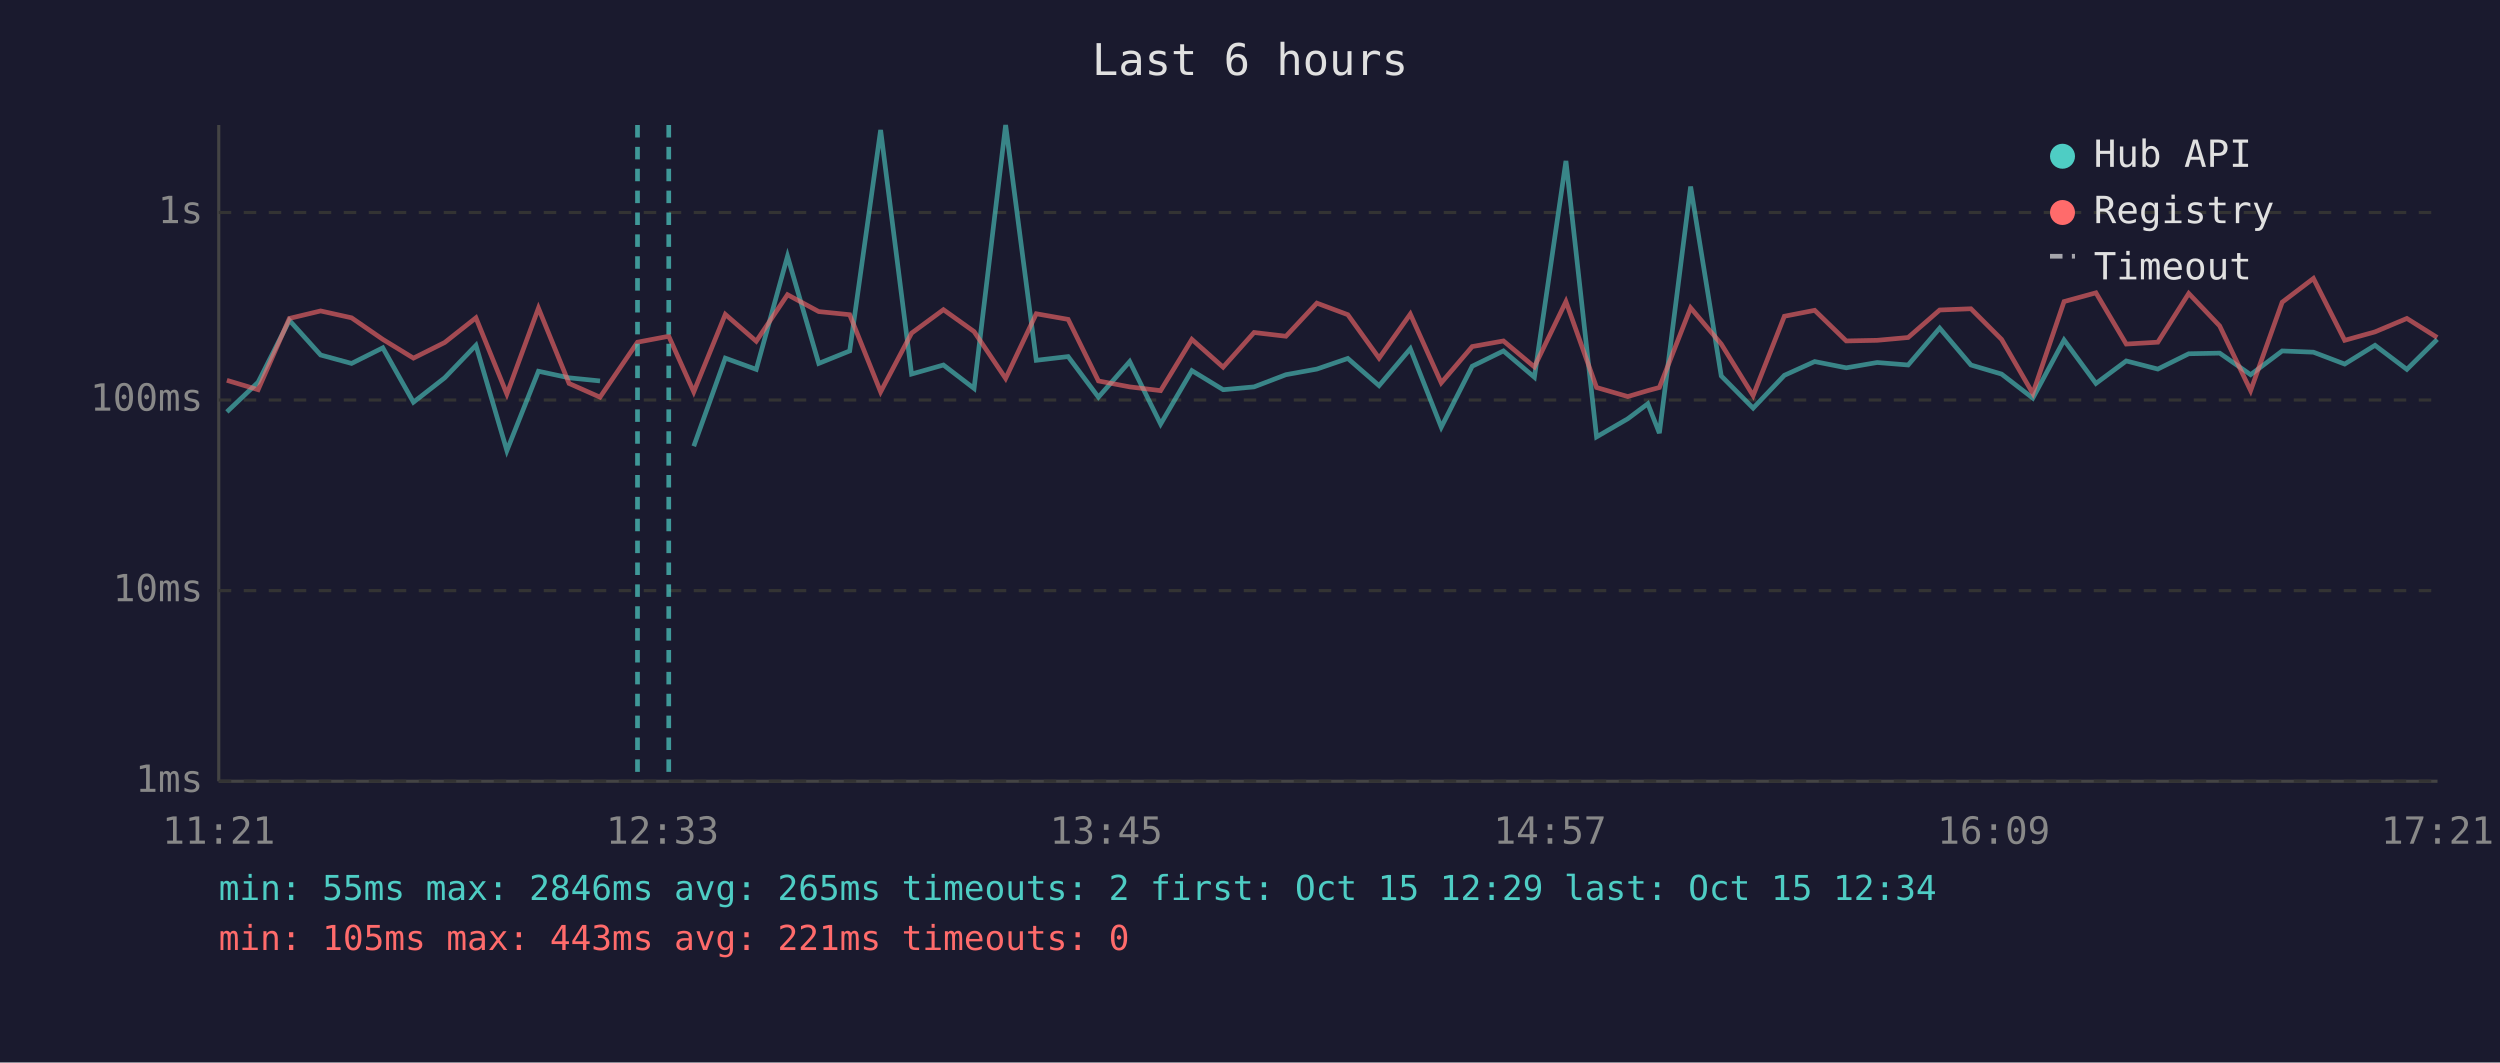
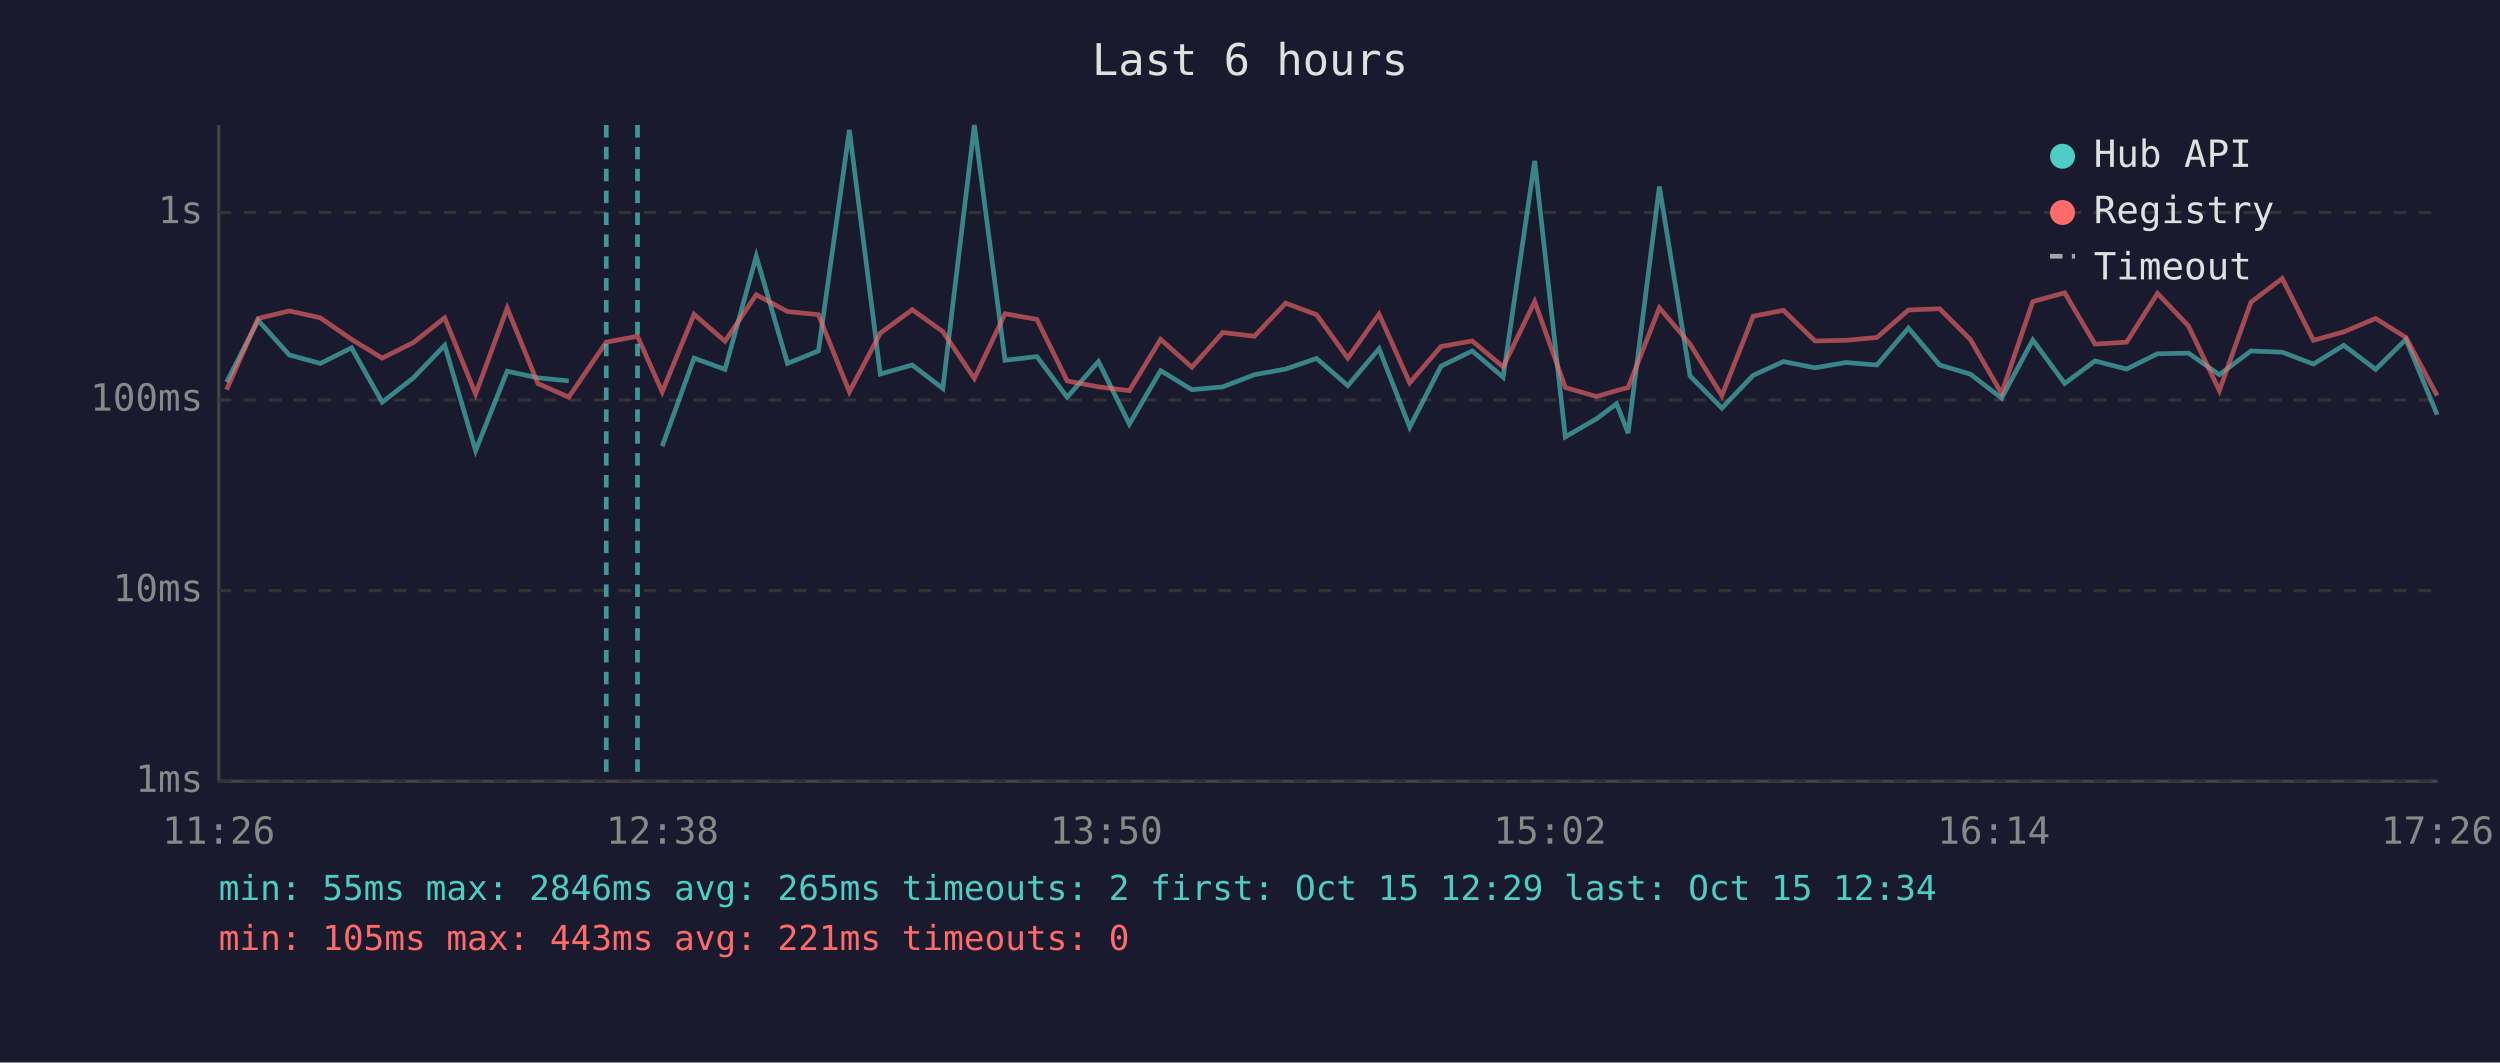
<svg xmlns="http://www.w3.org/2000/svg" viewBox="0 0 800 340" font-family="monospace" font-size="12">
  <rect width="800" height="340" fill="#1a1a2e" />
  <text x="400" y="24" fill="#e0e0e0" font-size="14" text-anchor="middle">Last 6 hours</text>
  <line x1="70" y1="40" x2="70" y2="250" stroke="#444" stroke-width="1" />
  <line x1="70" y1="250" x2="780" y2="250" stroke="#444" stroke-width="1" />
  <line x1="70" y1="250" x2="780" y2="250" stroke="#333" stroke-width="1" stroke-dasharray="4" />
  <text x="65" y="250" fill="#888" text-anchor="end" dominant-baseline="middle">1ms</text>
  <line x1="70" y1="189" x2="780" y2="189" stroke="#333" stroke-width="1" stroke-dasharray="4" />
  <text x="65" y="189" fill="#888" text-anchor="end" dominant-baseline="middle">10ms</text>
  <line x1="70" y1="128" x2="780" y2="128" stroke="#333" stroke-width="1" stroke-dasharray="4" />
  <text x="65" y="128" fill="#888" text-anchor="end" dominant-baseline="middle">100ms</text>
  <line x1="70" y1="68" x2="780" y2="68" stroke="#333" stroke-width="1" stroke-dasharray="4" />
  <text x="65" y="68" fill="#888" text-anchor="end" dominant-baseline="middle">1s</text>
-   <text x="70" y="270" fill="#888" text-anchor="middle">11:21</text>
-   <text x="212" y="270" fill="#888" text-anchor="middle">12:33</text>
-   <text x="354" y="270" fill="#888" text-anchor="middle">13:45</text>
-   <text x="496" y="270" fill="#888" text-anchor="middle">14:57</text>
-   <text x="638" y="270" fill="#888" text-anchor="middle">16:09</text>
-   <text x="780" y="270" fill="#888" text-anchor="middle">17:21</text>
-   <polyline points="72.6,131.8 82.6,122.3 92.6,102.5 102.6,113.6 112.5,116.3 122.5,111.3 132.3,128.7 142.3,120.9 152.3,110.5 162.2,144.2 172.3,118.8 182.1,120.9 192.0,121.9" fill="none" stroke="#4ecdc4" stroke-width="1.5" opacity="0.6" />
-   <polyline points="222.0,142.8 232.1,114.6 242.0,118.2 252.0,82.0 262.0,116.3 271.9,112.3 281.8,41.6 291.7,119.7 301.9,116.8 311.7,124.3 321.8,40.0 331.6,115.3 341.8,114.1 351.5,127.1 361.5,115.7 371.4,135.7 381.4,118.6 391.4,124.7 401.3,123.8 411.5,119.9 421.4,118.1 431.3,114.7 441.3,123.4 451.3,111.6 461.2,136.7 471.1,117.2 481.1,112.3 491.0,120.7 501.1,51.5 510.9,139.8 520.9,134.0 527.3,129.2 531.0,138.6 541.0,59.7 550.8,120.3 561.0,130.6 571.0,120.1 580.7,115.7 590.8,117.7 600.7,116.0 610.6,116.8 620.7,105.0 630.7,116.8 640.5,119.7 650.5,127.4 660.5,108.8 670.7,122.7 680.4,115.5 690.5,118.1 700.4,113.2 710.3,113.0 720.2,119.9 730.3,112.3 740.3,112.7 750.3,116.5 760.0,110.5 770.2,118.2 779.9,108.6" fill="none" stroke="#4ecdc4" stroke-width="1.5" opacity="0.6" />
-   <polyline points="72.6,121.7 82.6,124.7 92.6,101.9 102.6,99.5 112.5,101.7 122.5,108.6 132.3,114.6 142.3,109.6 152.3,101.7 162.2,126.1 172.3,98.6 182.1,122.7 192.0,127.1 204.0,109.5 214.0,107.6 222.0,125.4 232.1,100.6 242.0,109.2 252.0,94.3 262.0,99.7 271.9,100.7 281.8,125.4 291.7,106.6 301.9,99.1 311.7,106.1 321.8,121.1 331.6,100.4 341.8,102.2 351.5,121.9 361.5,123.8 371.4,125.0 381.4,108.6 391.4,117.5 401.3,106.4 411.5,107.6 421.4,97.0 431.3,100.7 441.3,114.6 451.3,100.5 461.2,122.5 471.1,110.9 481.1,109.1 491.0,117.4 501.1,96.5 510.9,124.0 520.9,126.9 527.3,125.0 531.0,124.0 541.0,98.5 550.8,110.1 561.0,126.6 571.0,101.2 580.7,99.3 590.8,109.1 600.7,108.9 610.6,108.0 620.7,99.2 630.7,98.8 640.5,108.6 650.5,125.9 660.5,96.5 670.7,93.7 680.4,110.1 690.5,109.5 700.4,93.9 710.3,104.3 720.2,125.0 730.3,96.7 740.3,89.1 750.3,108.9 760.0,106.2 770.2,101.9 779.9,108.0" fill="none" stroke="#ff6b6b" stroke-width="1.5" opacity="0.6" />
+   <text x="70" y="270" fill="#888" text-anchor="middle">11:26</text>
+   <text x="212" y="270" fill="#888" text-anchor="middle">12:38</text>
+   <text x="354" y="270" fill="#888" text-anchor="middle">13:50</text>
+   <text x="496" y="270" fill="#888" text-anchor="middle">15:02</text>
+   <text x="638" y="270" fill="#888" text-anchor="middle">16:14</text>
+   <text x="780" y="270" fill="#888" text-anchor="middle">17:26</text>
+   <polyline points="72.5,122.3 82.6,102.5 92.6,113.6 102.5,116.3 112.5,111.3 122.3,128.7 132.3,120.9 142.3,110.5 152.2,144.2 162.3,118.8 172.1,120.9 182.0,121.9" fill="none" stroke="#4ecdc4" stroke-width="1.5" opacity="0.6" />
+   <polyline points="211.9,142.8 222.1,114.6 232.0,118.2 242.0,82.0 252.0,116.3 261.9,112.3 271.8,41.6 281.7,119.7 291.9,116.8 301.7,124.3 311.8,40.0 321.6,115.3 331.8,114.1 341.5,127.1 351.5,115.7 361.4,135.7 371.4,118.6 381.4,124.7 391.3,123.8 401.4,119.9 411.4,118.1 421.3,114.7 431.3,123.4 441.3,111.6 451.1,136.7 461.1,117.2 471.1,112.3 481.0,120.7 491.1,51.5 500.9,139.8 510.9,134.0 517.3,129.2 521.0,138.6 531.0,59.7 540.8,120.3 551.0,130.6 561.0,120.1 570.7,115.7 580.8,117.7 590.7,116.0 600.6,116.8 610.7,105.0 620.7,116.8 630.5,119.7 640.5,127.4 650.5,108.8 660.7,122.7 670.4,115.5 680.5,118.1 690.4,113.2 700.3,113.0 710.2,119.9 720.3,112.3 730.3,112.7 740.3,116.5 750.0,110.5 760.2,118.2 769.9,108.6 779.9,132.7" fill="none" stroke="#4ecdc4" stroke-width="1.5" opacity="0.6" />
+   <polyline points="72.5,124.7 82.6,101.9 92.6,99.5 102.5,101.7 112.5,108.6 122.3,114.6 132.3,109.6 142.3,101.7 152.2,126.1 162.3,98.6 172.1,122.7 182.0,127.1 194.0,109.5 204.0,107.6 211.9,125.4 222.1,100.6 232.0,109.2 242.0,94.3 252.0,99.7 261.9,100.7 271.8,125.4 281.7,106.6 291.9,99.1 301.7,106.1 311.8,121.1 321.6,100.4 331.8,102.2 341.5,121.9 351.5,123.8 361.4,125.0 371.4,108.6 381.4,117.5 391.3,106.4 401.4,107.6 411.4,97.0 421.3,100.7 431.3,114.6 441.3,100.5 451.1,122.5 461.1,110.9 471.1,109.1 481.0,117.4 491.1,96.5 500.9,124.0 510.9,126.9 517.3,125.0 521.0,124.0 531.0,98.5 540.8,110.1 551.0,126.6 561.0,101.2 570.7,99.3 580.8,109.1 590.7,108.9 600.6,108.0 610.7,99.2 620.7,98.8 630.5,108.6 640.5,125.9 650.5,96.5 660.7,93.7 670.4,110.1 680.5,109.5 690.4,93.9 700.3,104.3 710.2,125.0 720.3,96.7 730.3,89.1 740.3,108.9 750.0,106.2 760.2,101.9 769.9,108.0 779.9,126.6" fill="none" stroke="#ff6b6b" stroke-width="1.5" opacity="0.6" />
+   <line x1="194.0" y1="40" x2="194.0" y2="250" stroke="#4ecdc4" stroke-width="1.5" stroke-dasharray="4,3" opacity="0.7" />
  <line x1="204.0" y1="40" x2="204.0" y2="250" stroke="#4ecdc4" stroke-width="1.5" stroke-dasharray="4,3" opacity="0.7" />
-   <line x1="214.0" y1="40" x2="214.0" y2="250" stroke="#4ecdc4" stroke-width="1.5" stroke-dasharray="4,3" opacity="0.7" />
  <circle cx="660" cy="50" r="4" fill="#4ecdc4" />
  <text x="670" y="50" fill="#e0e0e0" dominant-baseline="middle">Hub API</text>
  <circle cx="660" cy="68" r="4" fill="#ff6b6b" />
  <text x="670" y="68" fill="#e0e0e0" dominant-baseline="middle">Registry</text>
  <line x1="656" y1="82" x2="664" y2="82" stroke="#e0e0e0" stroke-width="1.5" stroke-dasharray="4,3" opacity="0.7" />
  <text x="670" y="86" fill="#e0e0e0" dominant-baseline="middle">Timeout</text>
  <text x="70" y="288" fill="#4ecdc4" font-size="11">min: 55ms  max: 2846ms  avg: 265ms  timeouts: 2  first: Oct 15 12:29  last: Oct 15 12:34</text>
  <text x="70" y="304" fill="#ff6b6b" font-size="11">min: 105ms  max: 443ms  avg: 221ms  timeouts: 0</text>
</svg>
